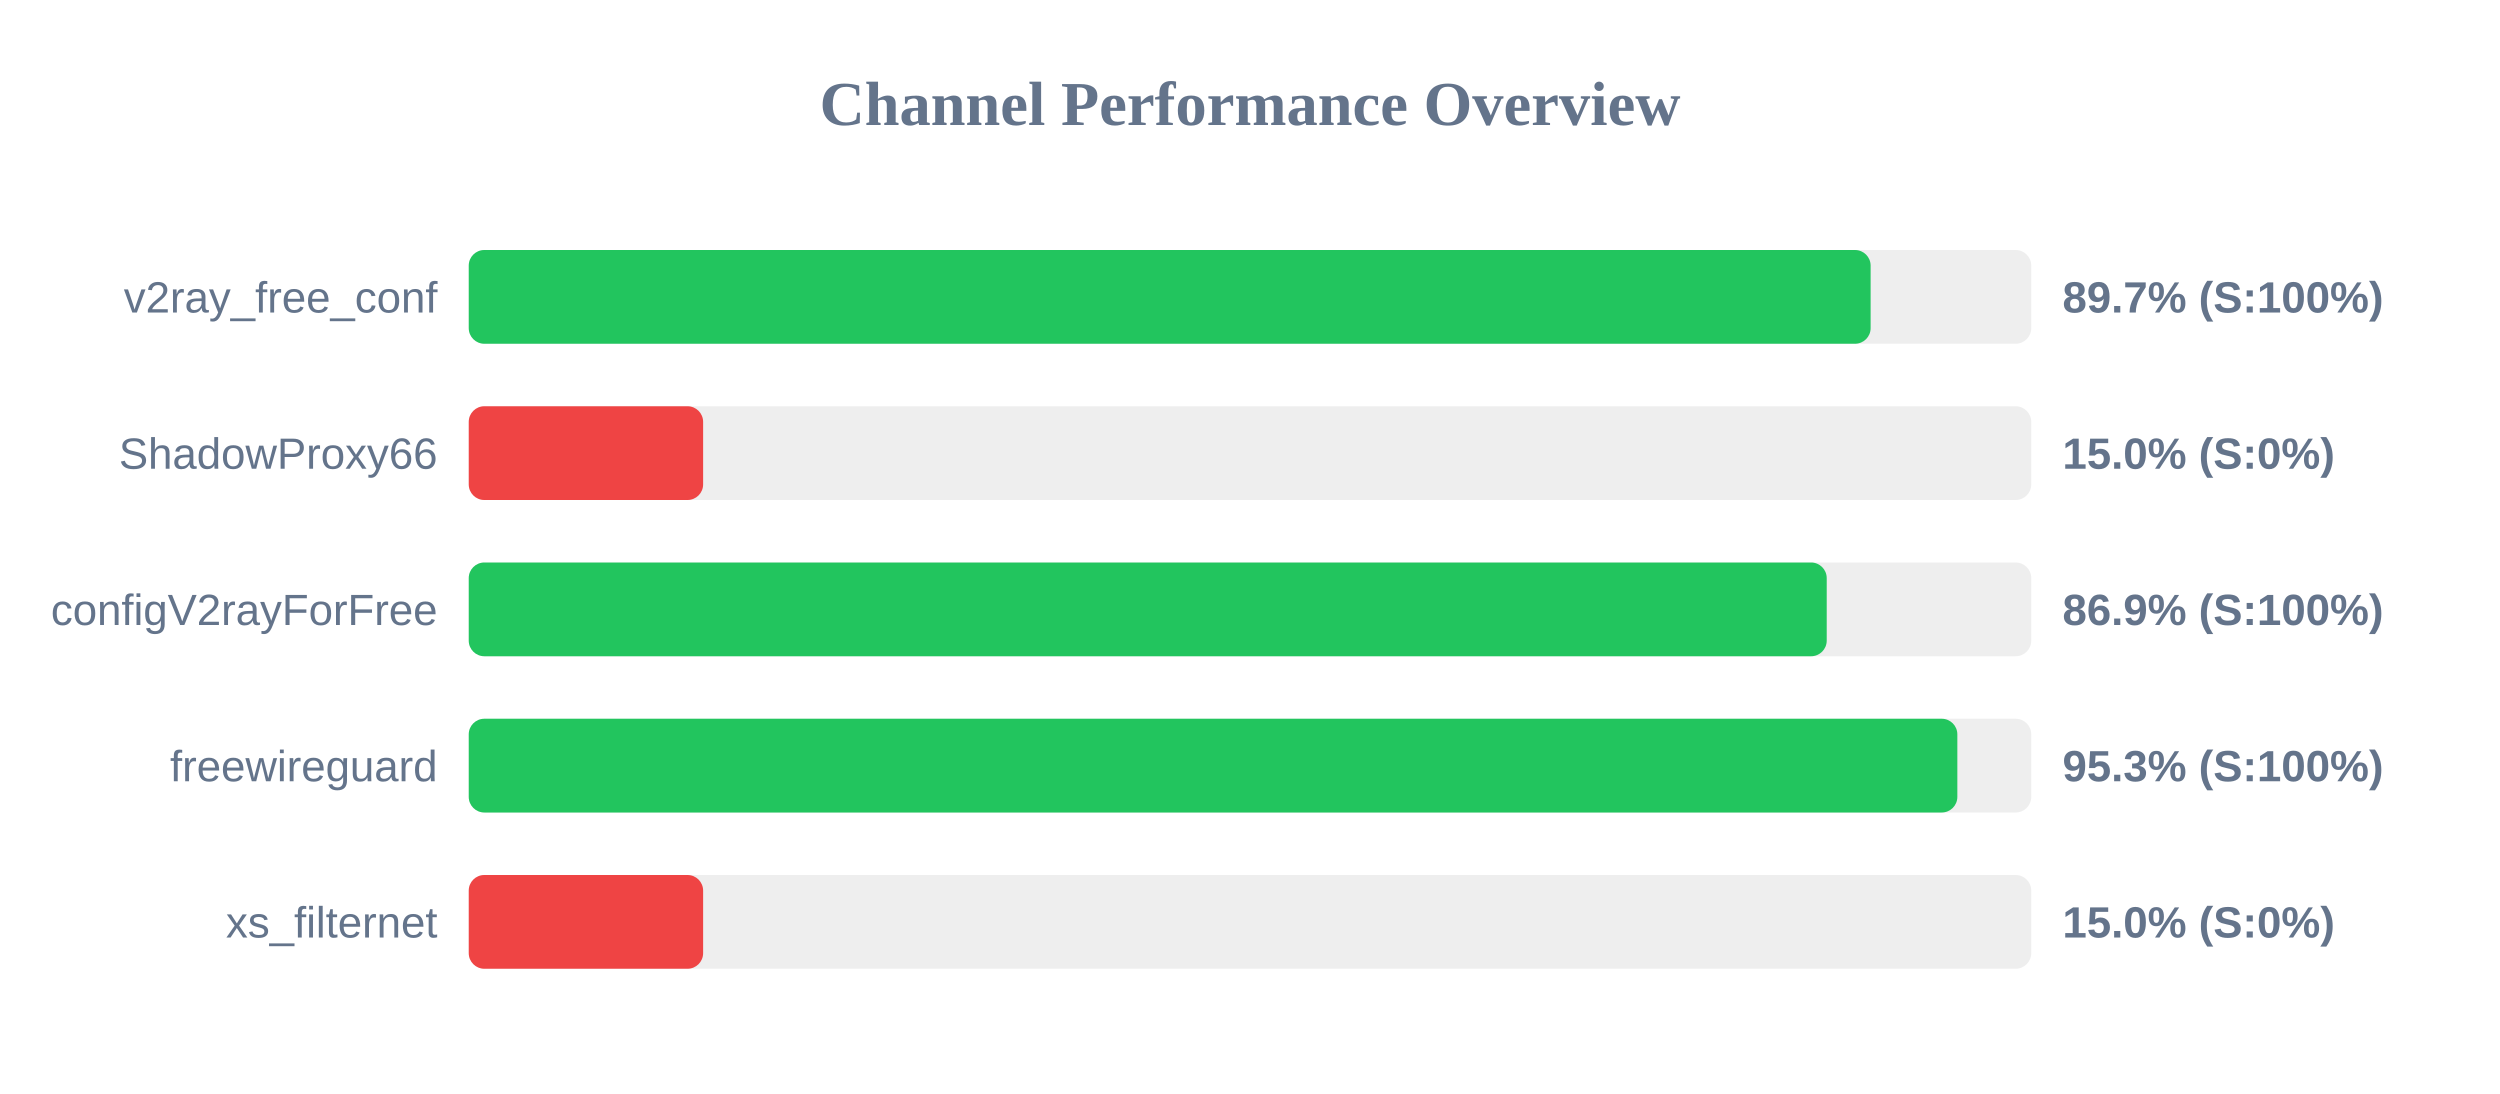
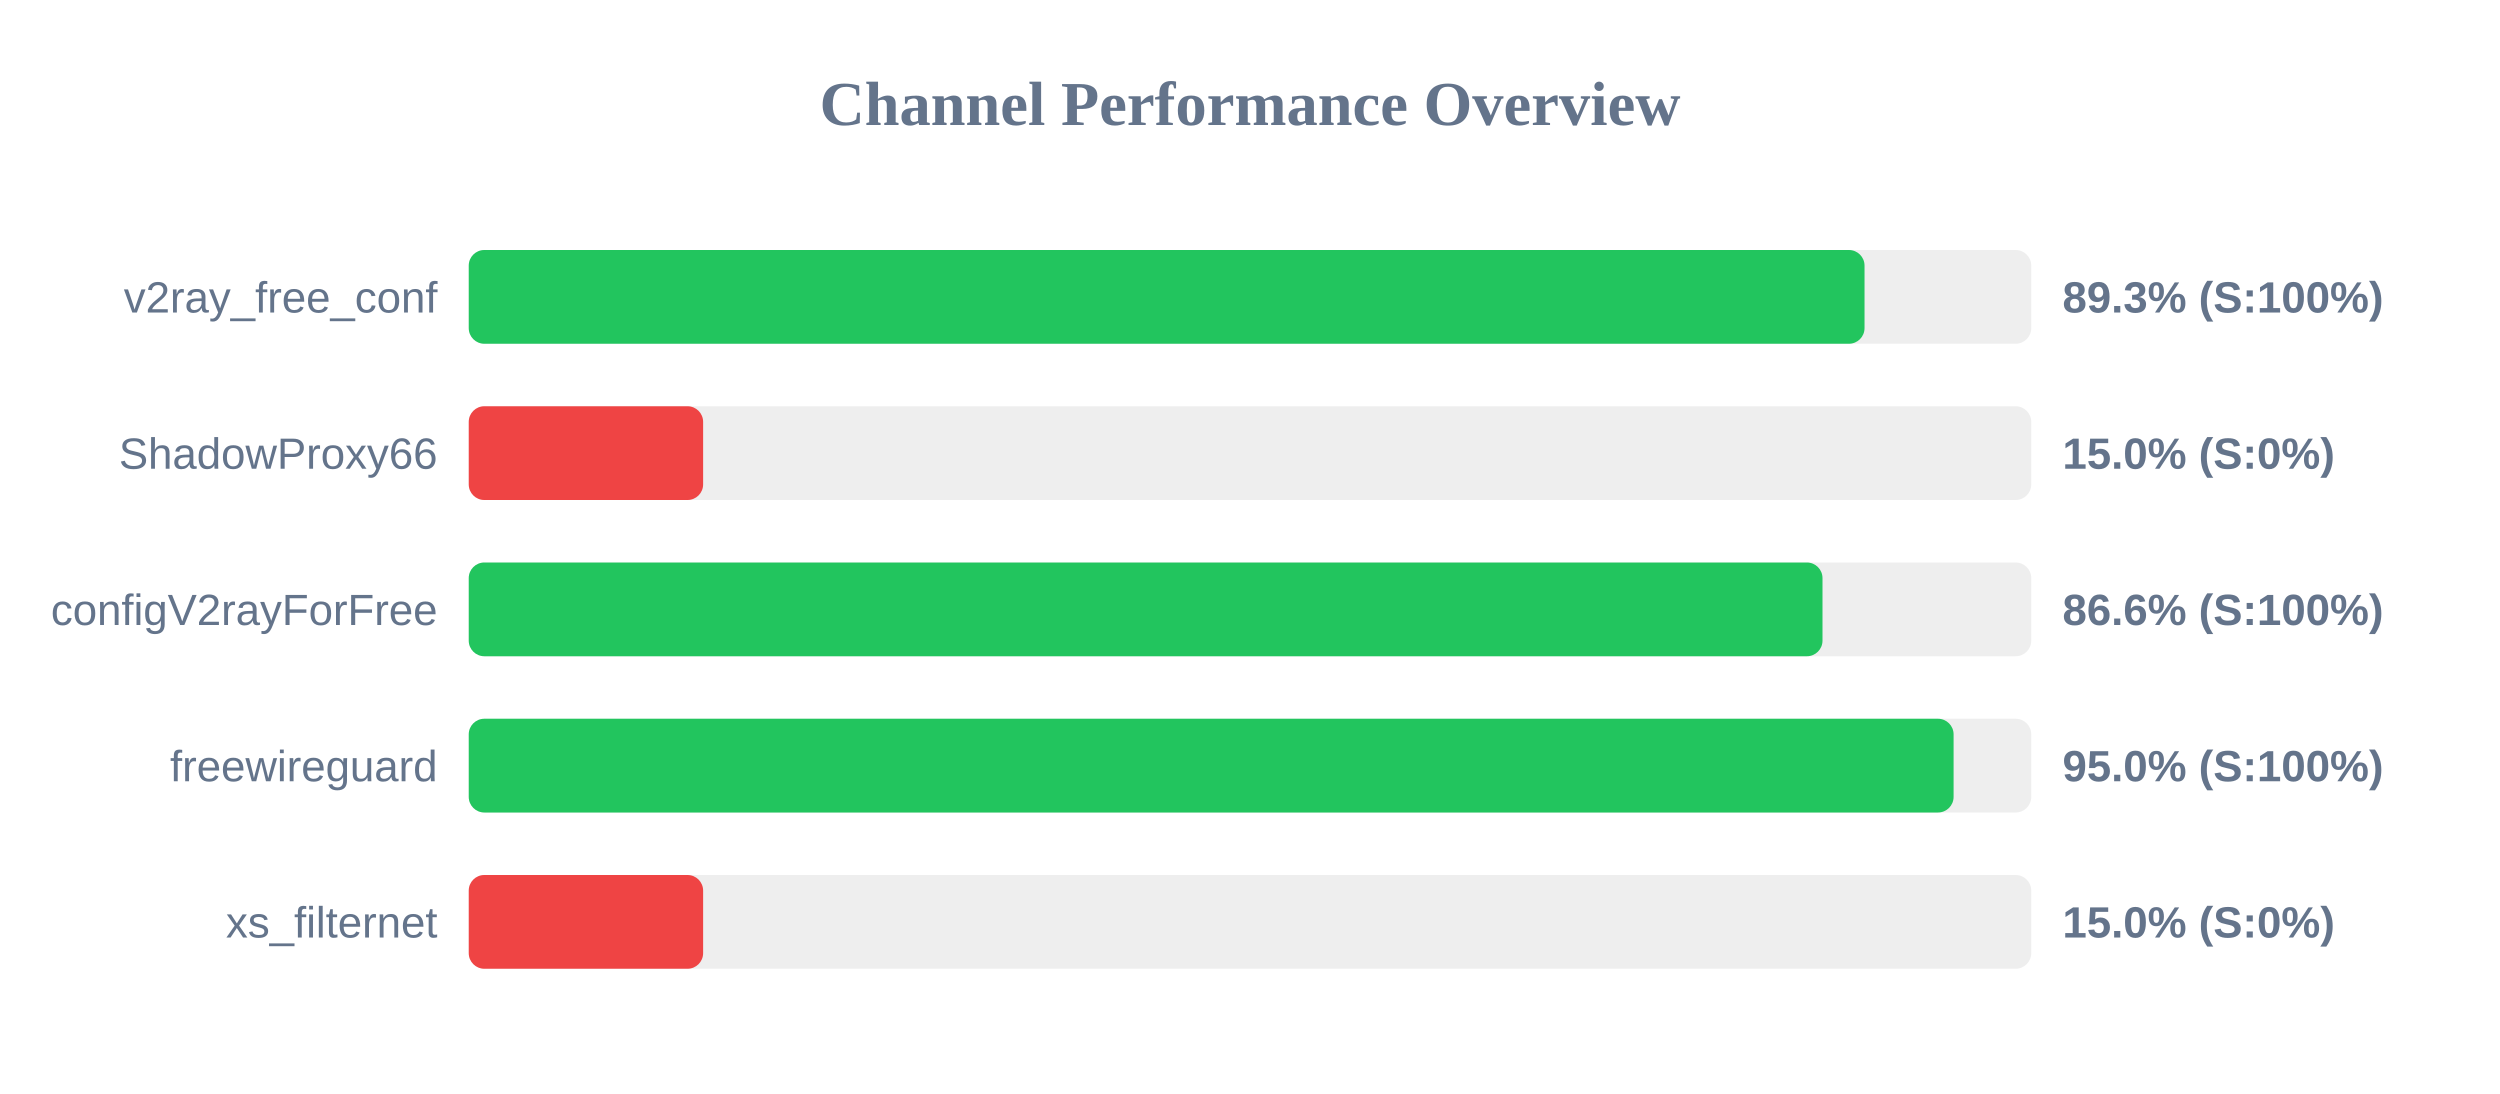
<svg xmlns="http://www.w3.org/2000/svg" width="800" height="350" version="1.1">
  <style>
        .row { font: 14px Arial; fill: #64748b; }
        .score { font: bold 14px Arial; fill: #64748b; }
    </style>
  <text x="400" y="40" text-anchor="middle" font-size="20px" font-weight="bold" fill="#64748b">Channel Performance Overview</text>
  <rect x="150" y="80" width="500" height="30" fill="#eee" rx="5" />
-   <rect x="150" y="80" width="448.6" height="30" fill="#22c55e" rx="5" />
+   <rect x="150" y="80" width="446.65" height="30" fill="#22c55e" rx="5" />
  <text x="140" y="100" text-anchor="end" class="row">v2ray_free_conf</text>
-   <text x="660" y="100" text-anchor="start" class="score">89.7% (S:100%)</text>
+   <text x="660" y="100" text-anchor="start" class="score">89.3% (S:100%)</text>
  <rect x="150" y="130" width="500" height="30" fill="#eee" rx="5" />
  <rect x="150" y="130" width="75.0" height="30" fill="#ef4444" rx="5" />
  <text x="140" y="150" text-anchor="end" class="row">ShadowProxy66</text>
  <text x="660" y="150" text-anchor="start" class="score">15.0% (S:0%)</text>
  <rect x="150" y="180" width="500" height="30" fill="#eee" rx="5" />
-   <rect x="150" y="180" width="434.55" height="30" fill="#22c55e" rx="5" />
+   <rect x="150" y="180" width="433.2" height="30" fill="#22c55e" rx="5" />
  <text x="140" y="200" text-anchor="end" class="row">configV2rayForFree</text>
-   <text x="660" y="200" text-anchor="start" class="score">86.9% (S:100%)</text>
+   <text x="660" y="200" text-anchor="start" class="score">86.6% (S:100%)</text>
  <rect x="150" y="230" width="500" height="30" fill="#eee" rx="5" />
-   <rect x="150" y="230" width="476.35" height="30" fill="#22c55e" rx="5" />
+   <rect x="150" y="230" width="475.15" height="30" fill="#22c55e" rx="5" />
  <text x="140" y="250" text-anchor="end" class="row">freewireguard</text>
-   <text x="660" y="250" text-anchor="start" class="score">95.3% (S:100%)</text>
+   <text x="660" y="250" text-anchor="start" class="score">95.0% (S:100%)</text>
  <rect x="150" y="280" width="500" height="30" fill="#eee" rx="5" />
  <rect x="150" y="280" width="75.0" height="30" fill="#ef4444" rx="5" />
  <text x="140" y="300" text-anchor="end" class="row">xs_filternet</text>
  <text x="660" y="300" text-anchor="start" class="score">15.0% (S:0%)</text>
</svg>
